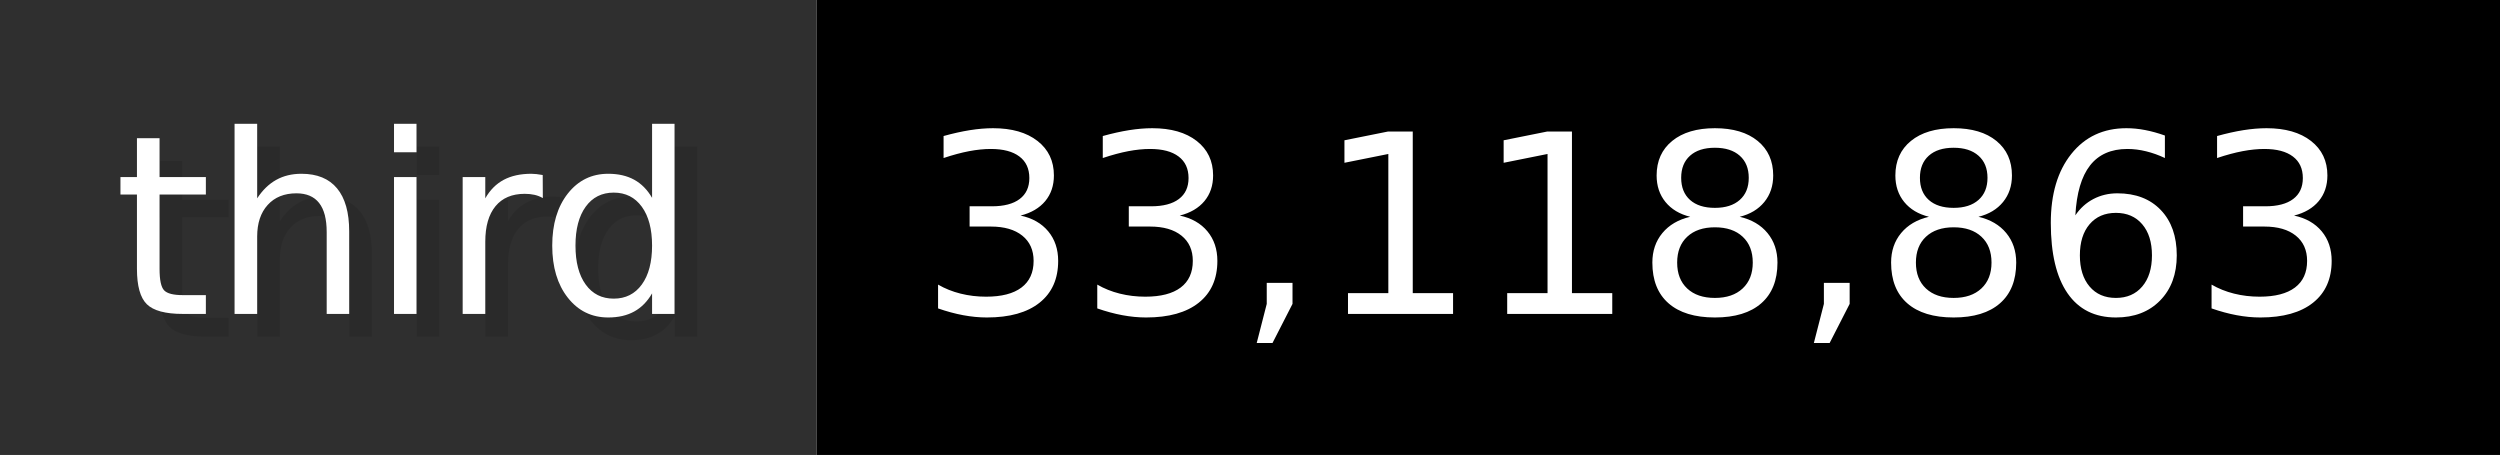
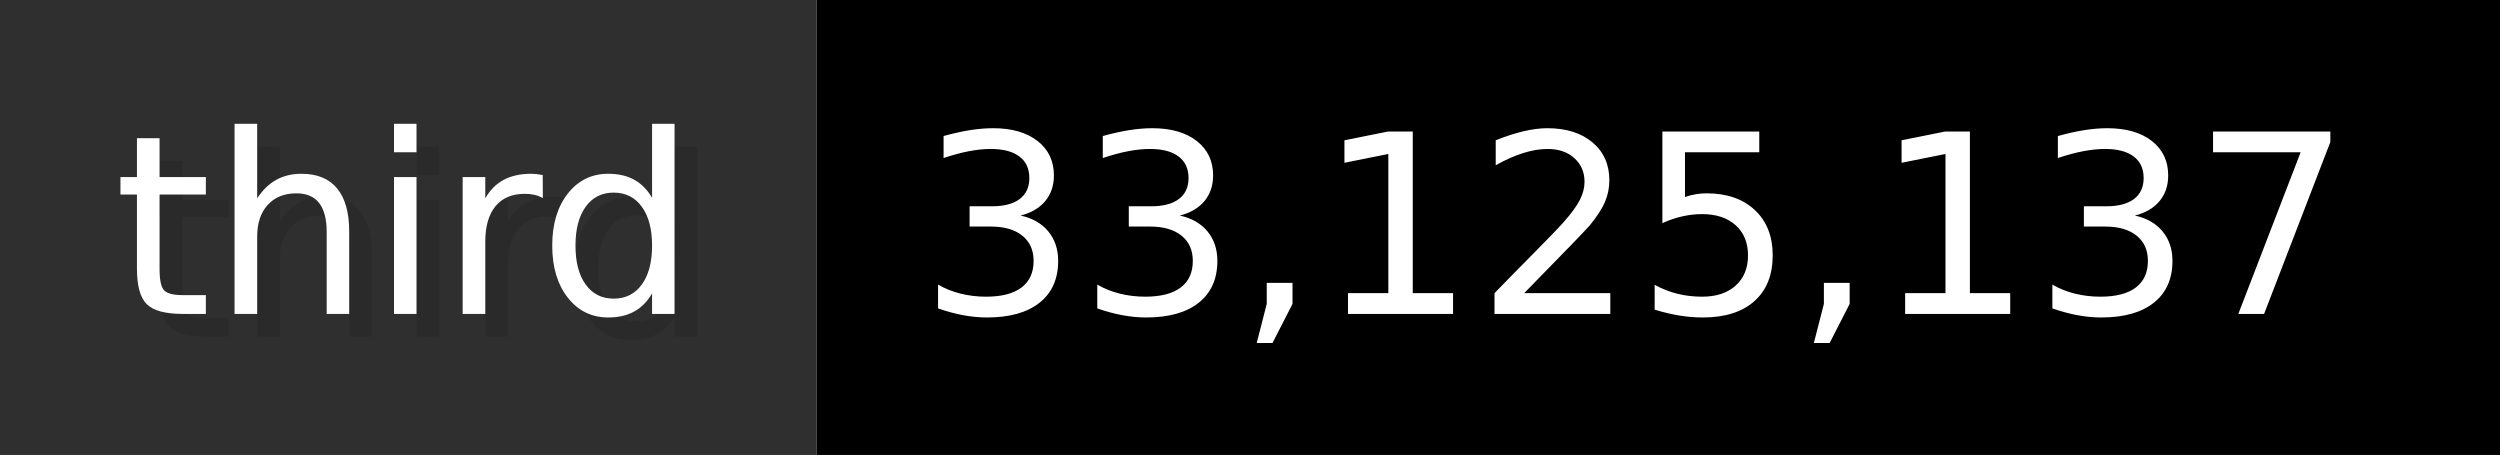
- <svg xmlns="http://www.w3.org/2000/svg" width="109.9" height="20" viewBox="0 0 1099 200" role="img" aria-label="third: 33,118,863">
+ <svg xmlns="http://www.w3.org/2000/svg" width="109.9" height="20" viewBox="0 0 1099 200" role="img" aria-label="third: 33,125,137">
  <g>
    <rect fill="#2F2F2F" width="359" height="200" />
    <rect fill="#" x="359" width="740" height="200" />
  </g>
  <g aria-hidden="true" fill="#fff" text-anchor="start" font-family="Verdana,DejaVu Sans,sans-serif" font-size="110">
    <text x="60" y="148" textLength="259" fill="#000" opacity="0.1">third</text>
    <text x="50" y="138" textLength="259">third</text>
-     <text x="414" y="148" textLength="640" fill="#000" opacity="0.1">33,118,863</text>
-     <text x="404" y="138" textLength="640">33,118,863</text>
+     <text x="414" y="148" textLength="640" fill="#000" opacity="0.1">33,125,137</text>
+     <text x="404" y="138" textLength="640">33,125,137</text>
  </g>
</svg>
